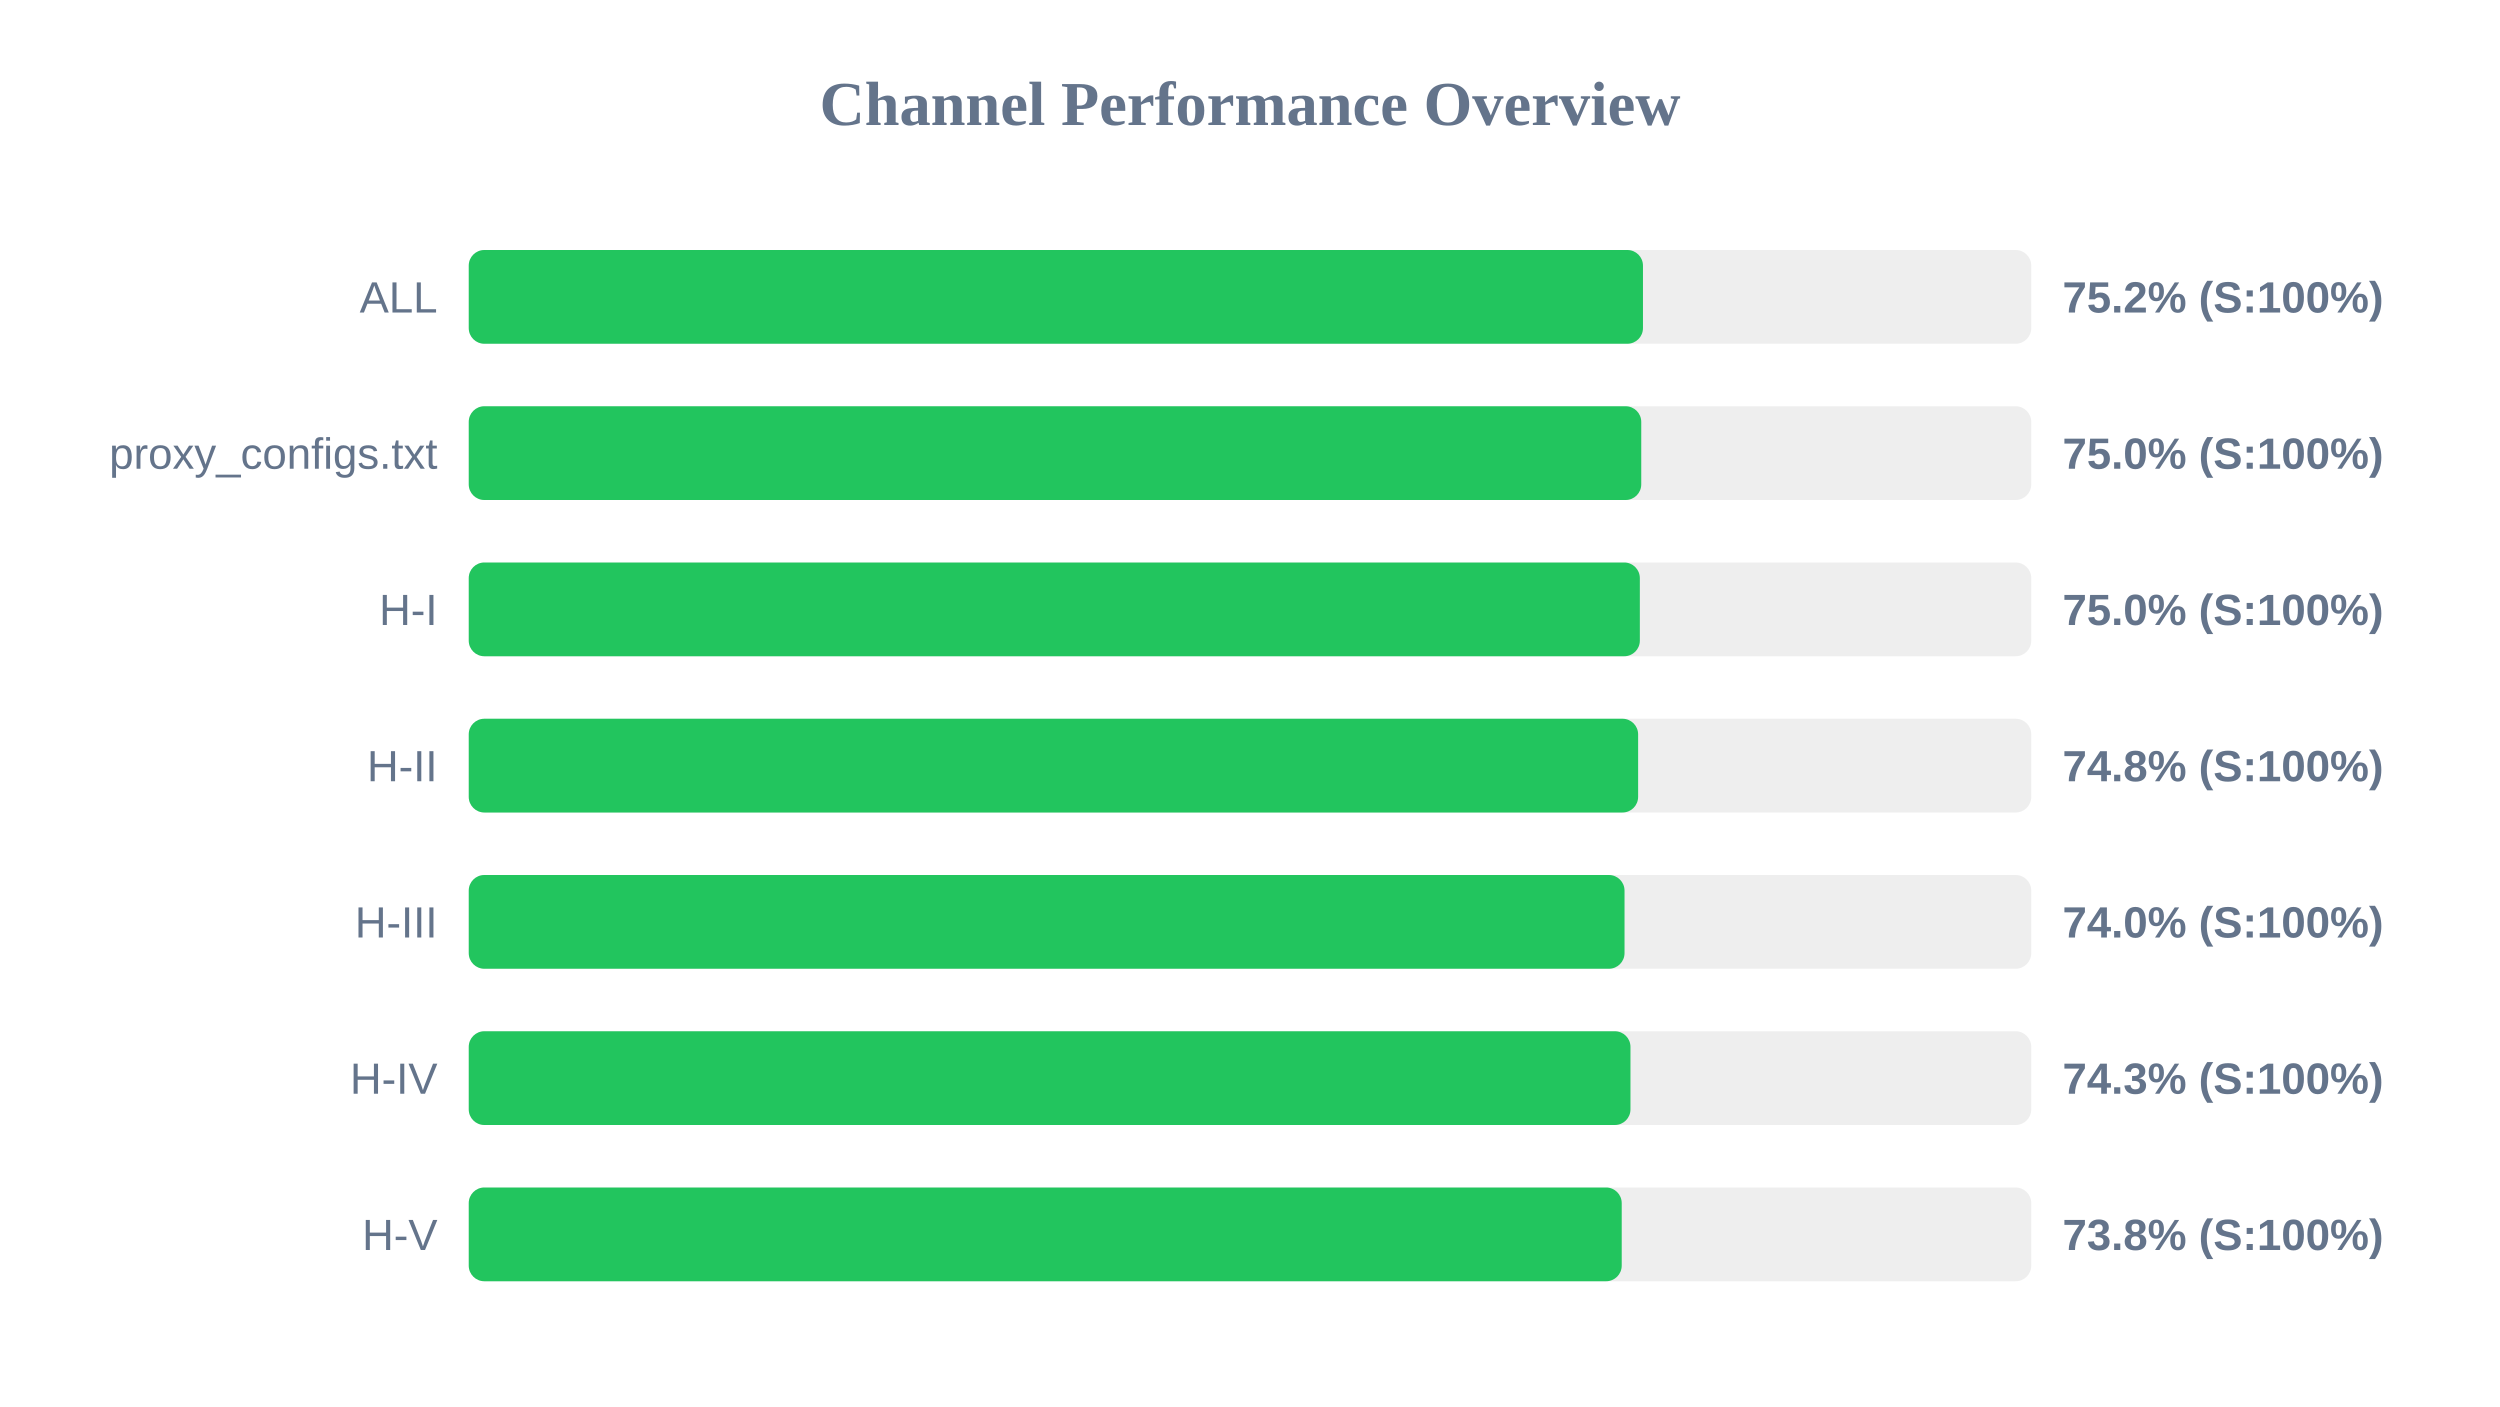
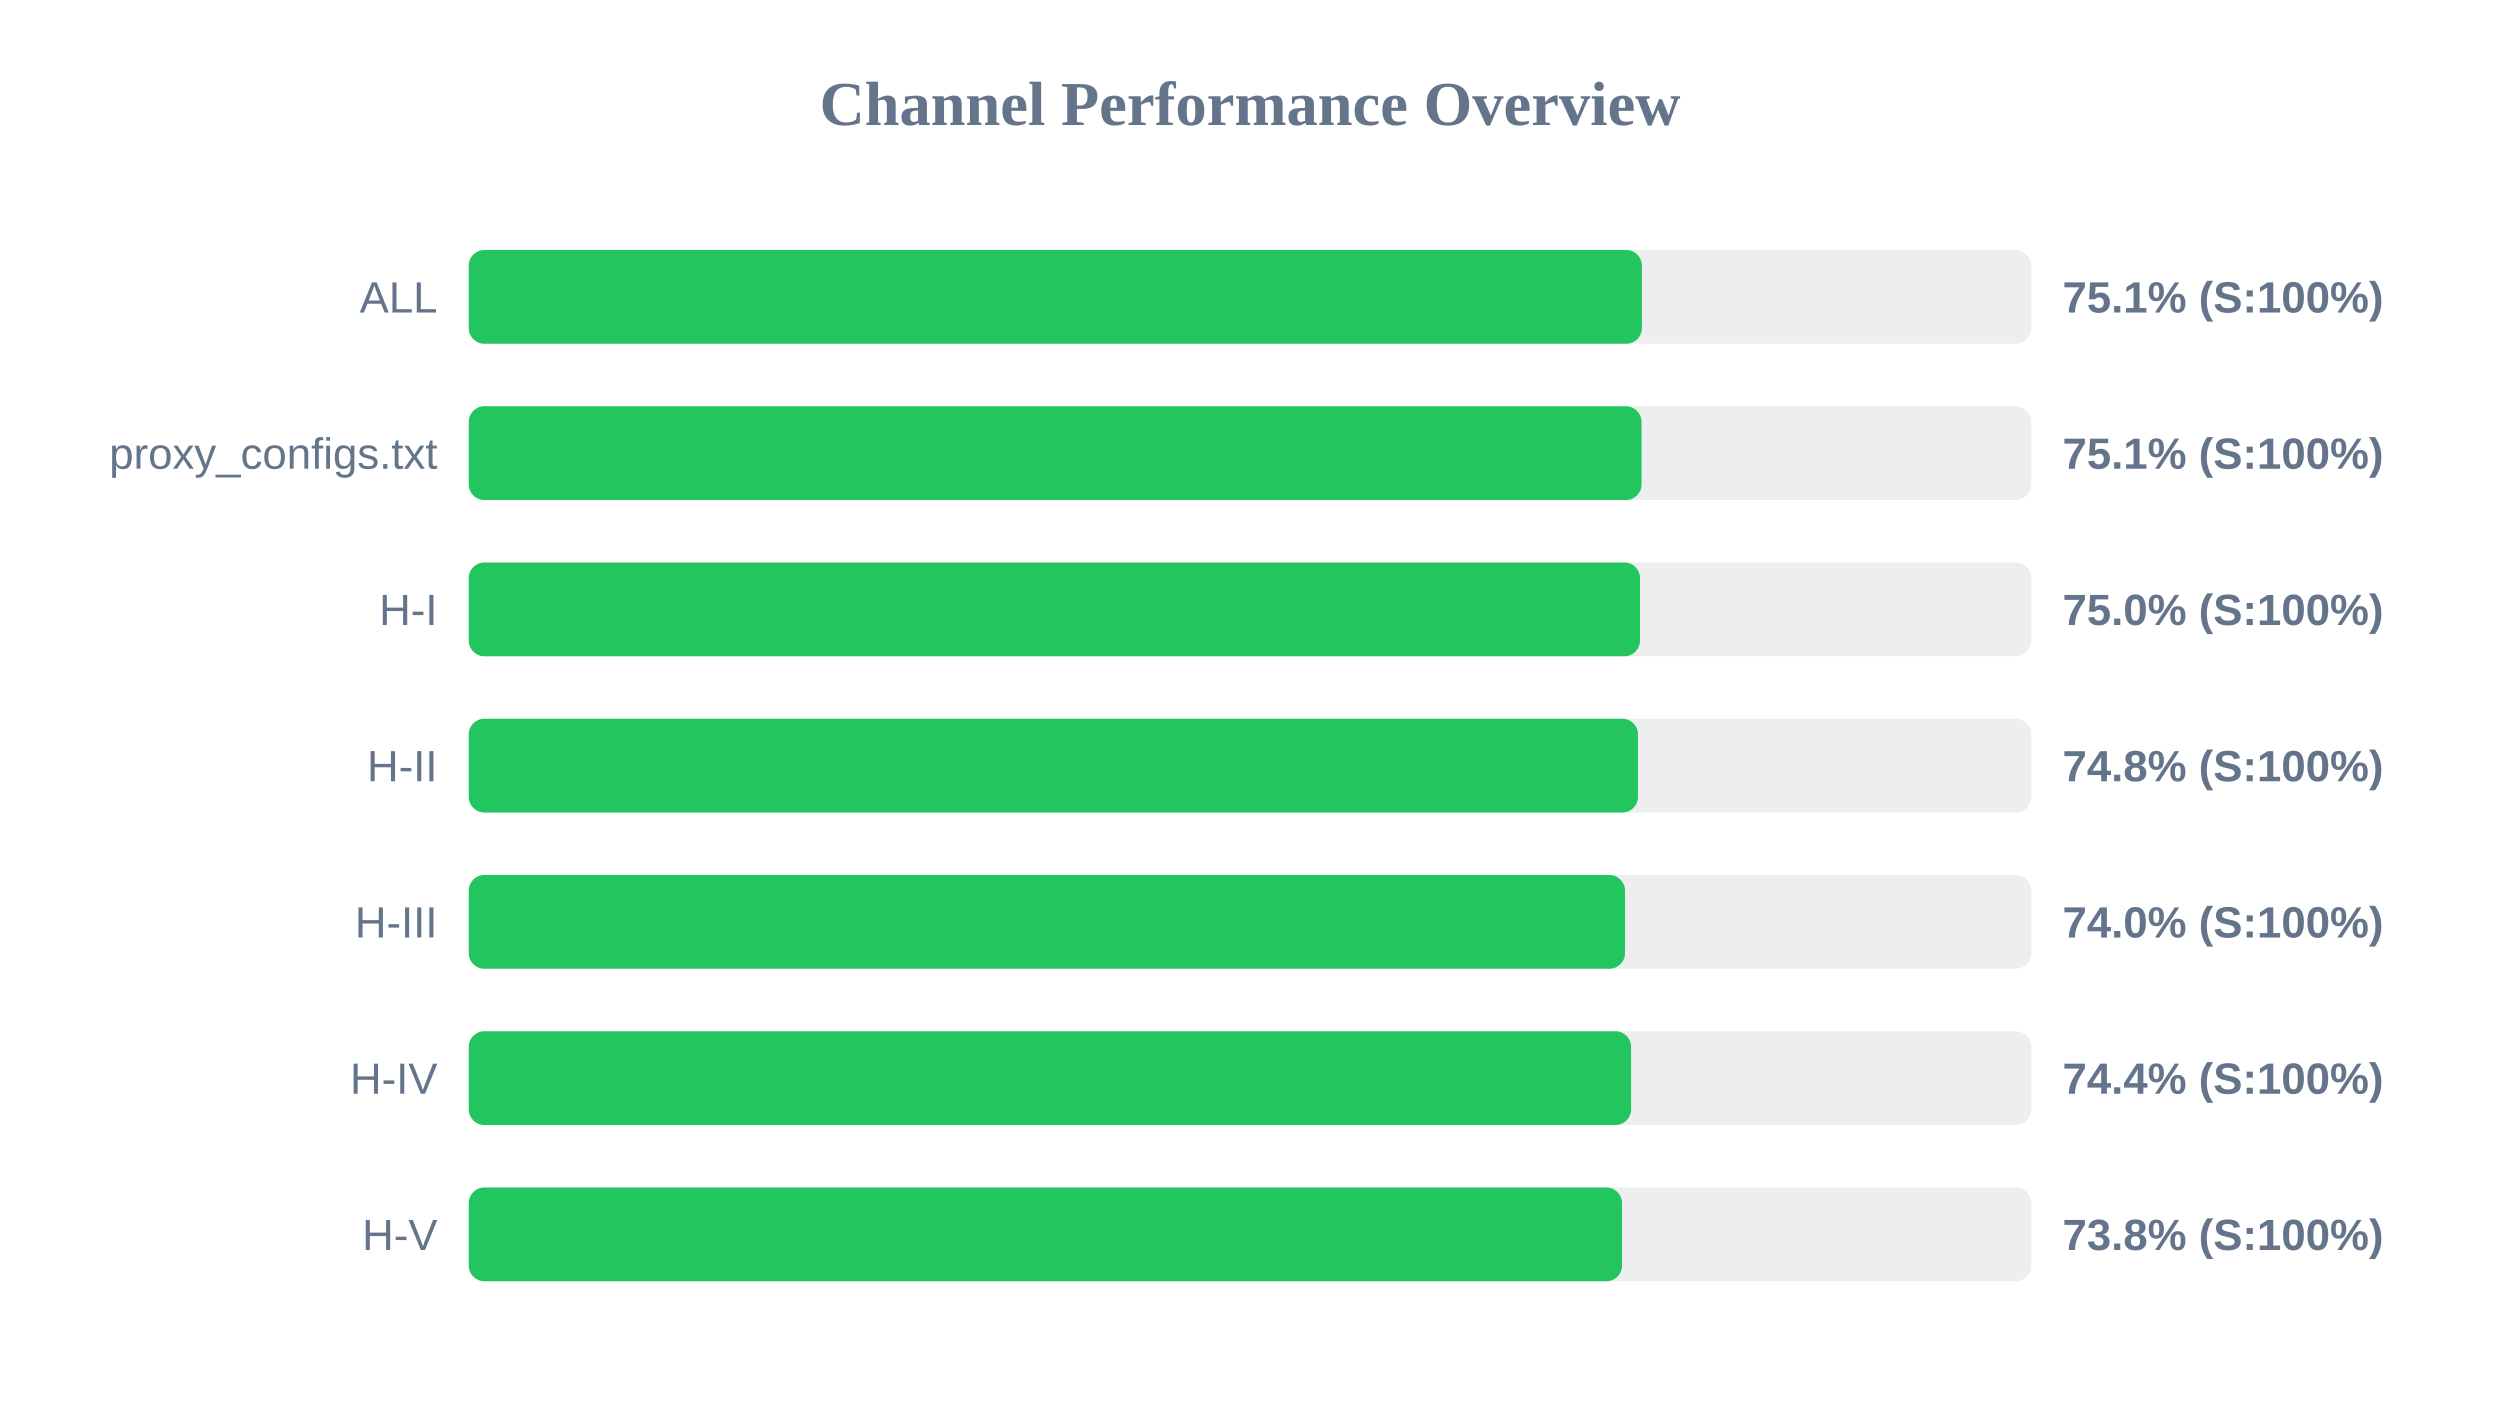
<svg xmlns="http://www.w3.org/2000/svg" width="800" height="450" version="1.1">
  <style>
        .row { font: 14px Arial; fill: #64748b; }
        .score { font: bold 14px Arial; fill: #64748b; }
    </style>
  <text x="400" y="40" text-anchor="middle" font-size="20px" font-weight="bold" fill="#64748b">Channel Performance Overview</text>
  <rect x="150" y="80" width="500" height="30" fill="#eee" rx="5" />
-   <rect x="150" y="80" width="375.75" height="30" fill="#22c55e" rx="5" />
+   <rect x="150" y="80" width="375.4" height="30" fill="#22c55e" rx="5" />
  <text x="140" y="100" text-anchor="end" class="row">ALL</text>
-   <text x="660" y="100" text-anchor="start" class="score">75.2% (S:100%)</text>
+   <text x="660" y="100" text-anchor="start" class="score">75.1% (S:100%)</text>
  <rect x="150" y="130" width="500" height="30" fill="#eee" rx="5" />
-   <rect x="150" y="130" width="375.2" height="30" fill="#22c55e" rx="5" />
+   <rect x="150" y="130" width="375.3" height="30" fill="#22c55e" rx="5" />
  <text x="140" y="150" text-anchor="end" class="row">proxy_configs.txt</text>
-   <text x="660" y="150" text-anchor="start" class="score">75.0% (S:100%)</text>
+   <text x="660" y="150" text-anchor="start" class="score">75.1% (S:100%)</text>
  <rect x="150" y="180" width="500" height="30" fill="#eee" rx="5" />
-   <rect x="150" y="180" width="374.75" height="30" fill="#22c55e" rx="5" />
+   <rect x="150" y="180" width="374.8" height="30" fill="#22c55e" rx="5" />
  <text x="140" y="200" text-anchor="end" class="row">H-I</text>
  <text x="660" y="200" text-anchor="start" class="score">75.0% (S:100%)</text>
  <rect x="150" y="230" width="500" height="30" fill="#eee" rx="5" />
-   <rect x="150" y="230" width="374.2" height="30" fill="#22c55e" rx="5" />
+   <rect x="150" y="230" width="374.15" height="30" fill="#22c55e" rx="5" />
  <text x="140" y="250" text-anchor="end" class="row">H-II</text>
  <text x="660" y="250" text-anchor="start" class="score">74.8% (S:100%)</text>
  <rect x="150" y="280" width="500" height="30" fill="#eee" rx="5" />
-   <rect x="150" y="280" width="369.85" height="30" fill="#22c55e" rx="5" />
+   <rect x="150" y="280" width="370.0" height="30" fill="#22c55e" rx="5" />
  <text x="140" y="300" text-anchor="end" class="row">H-III</text>
  <text x="660" y="300" text-anchor="start" class="score">74.0% (S:100%)</text>
  <rect x="150" y="330" width="500" height="30" fill="#eee" rx="5" />
-   <rect x="150" y="330" width="371.75" height="30" fill="#22c55e" rx="5" />
+   <rect x="150" y="330" width="371.95" height="30" fill="#22c55e" rx="5" />
  <text x="140" y="350" text-anchor="end" class="row">H-IV</text>
-   <text x="660" y="350" text-anchor="start" class="score">74.3% (S:100%)</text>
+   <text x="660" y="350" text-anchor="start" class="score">74.4% (S:100%)</text>
  <rect x="150" y="380" width="500" height="30" fill="#eee" rx="5" />
-   <rect x="150" y="380" width="368.95" height="30" fill="#22c55e" rx="5" />
+   <rect x="150" y="380" width="369.05" height="30" fill="#22c55e" rx="5" />
  <text x="140" y="400" text-anchor="end" class="row">H-V</text>
  <text x="660" y="400" text-anchor="start" class="score">73.8% (S:100%)</text>
</svg>
